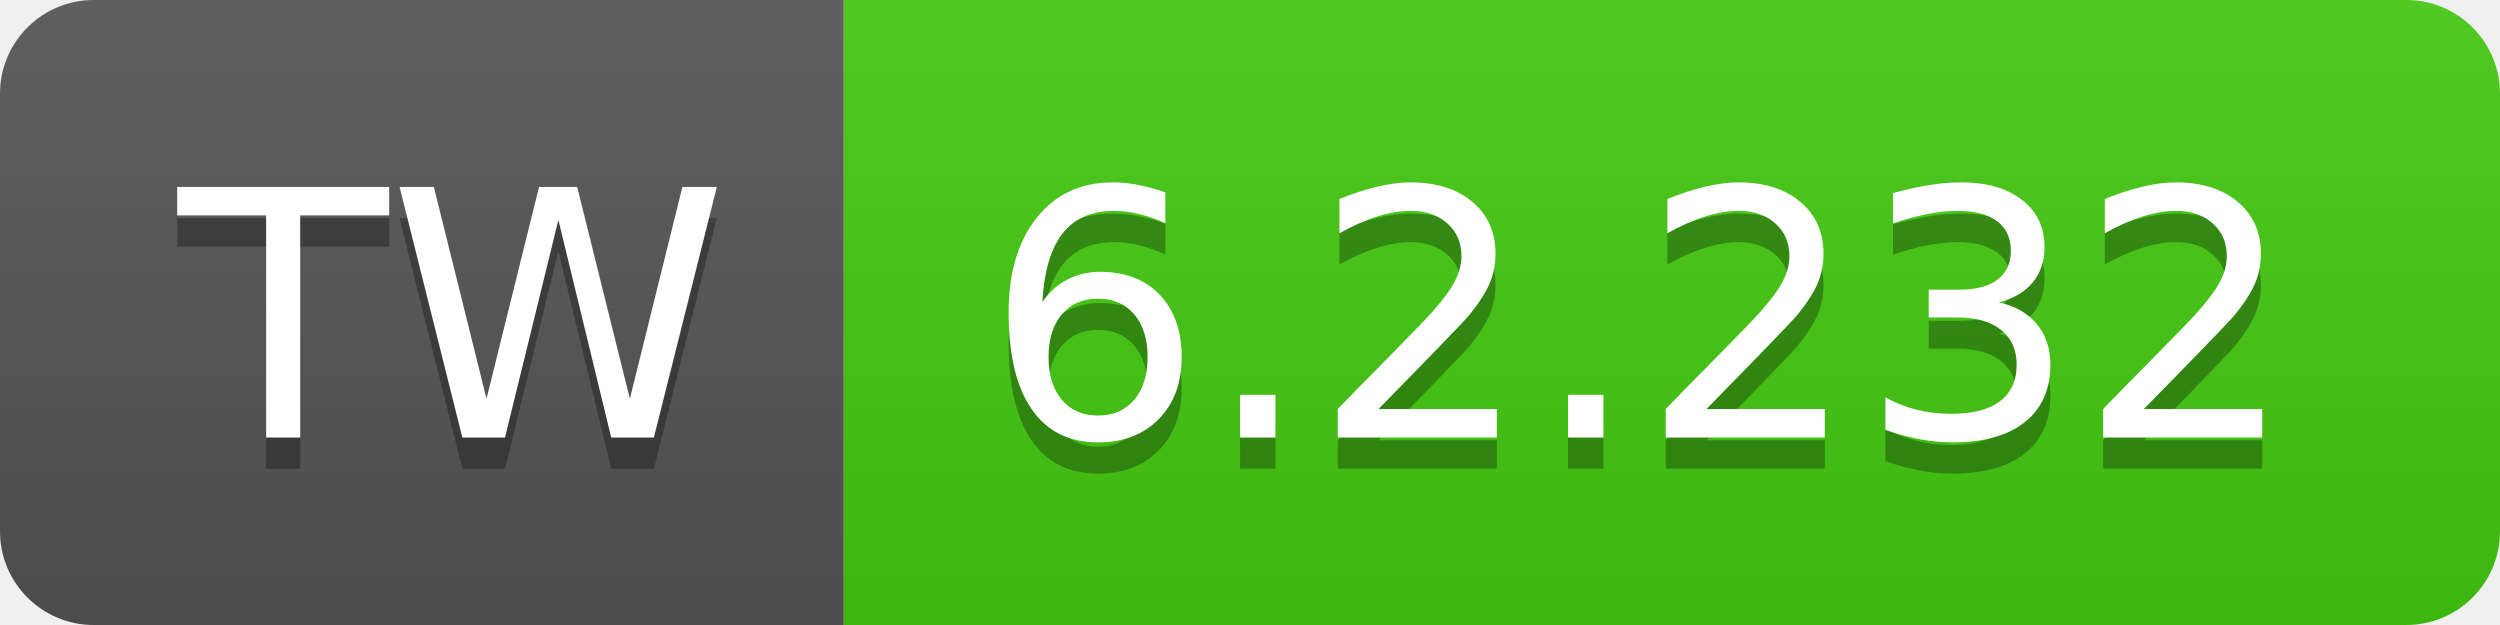
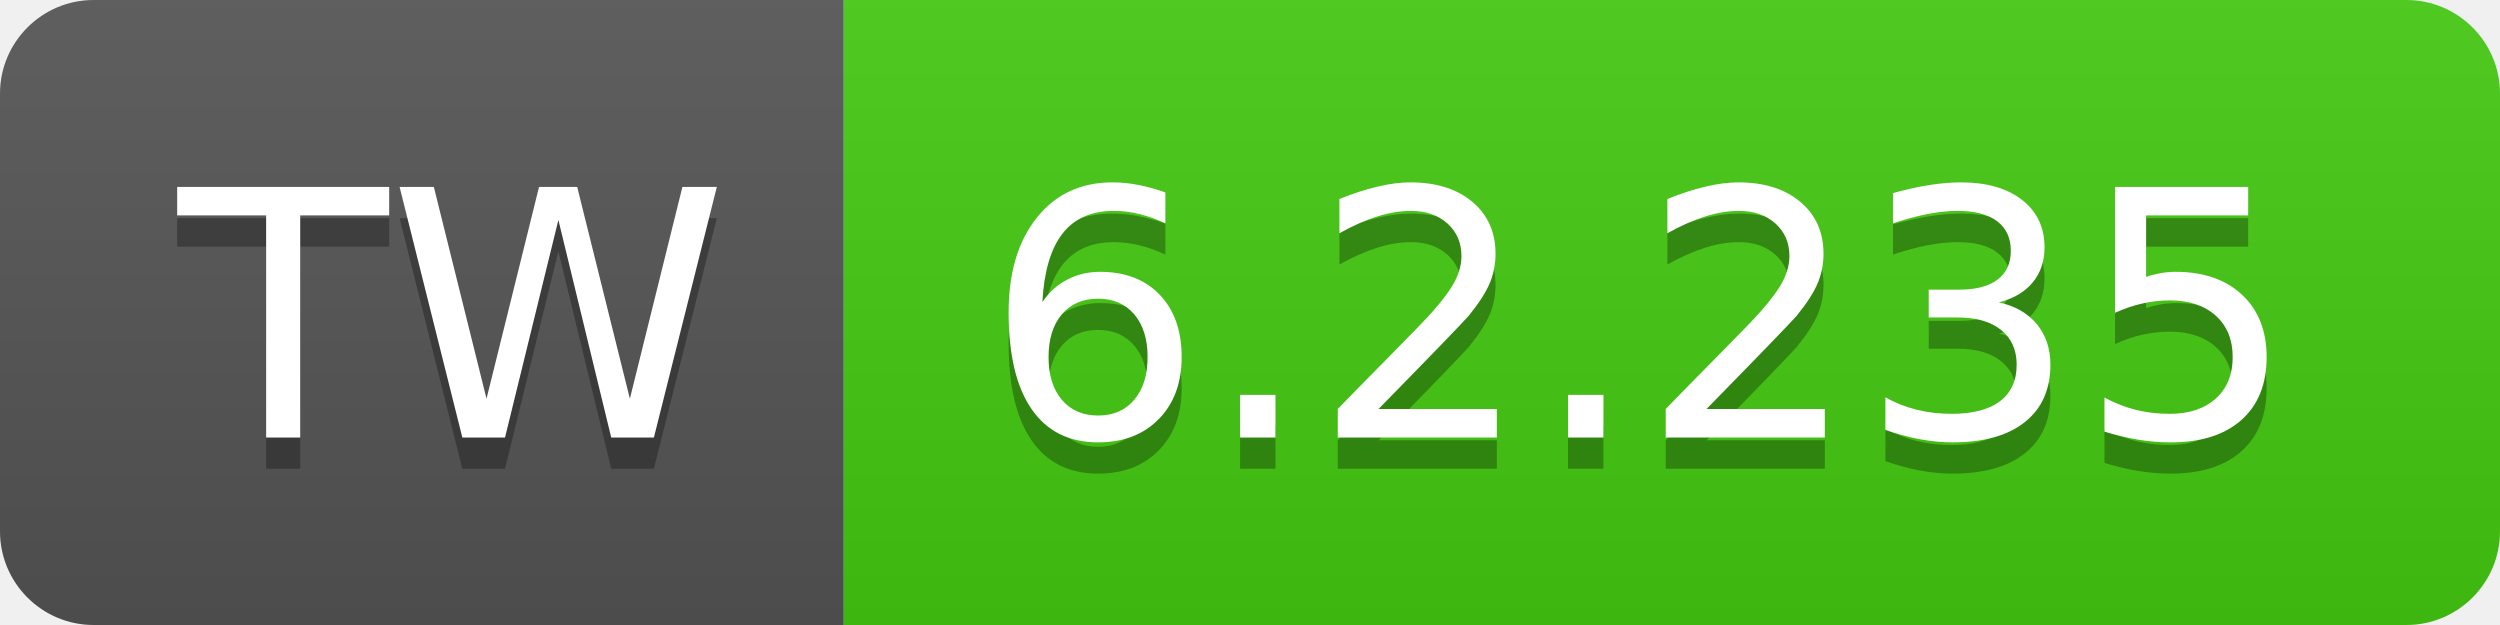
- <svg xmlns="http://www.w3.org/2000/svg" width="80" height="20" role="img" aria-label="TW: 6.2.232">
+ <svg xmlns="http://www.w3.org/2000/svg" width="80" height="20" role="img" aria-label="TW: 6.2.235">
  <linearGradient id="s" x2="0" y2="100%">
    <stop offset="0" stop-color="#bbb" stop-opacity=".1" />
    <stop offset="1" stop-opacity=".1" />
  </linearGradient>
  <clipPath id="r">
    <rect width="80" height="20" rx="3" fill="#fff" />
  </clipPath>
  <g clip-path="url(#r)">
    <rect width="27" height="20" fill="#555" />
    <rect x="27" width="53" height="20" fill="#4c1" />
    <rect width="80" height="20" fill="url(#s)" />
  </g>
  <g fill="#fff" text-anchor="middle" font-family="Verdana,Geneva,DejaVu Sans,sans-serif" text-rendering="geometricPrecision" font-size="110">
    <text aria-hidden="true" x="145" y="150" fill="#010101" fill-opacity=".3" transform="scale(.1)" textLength="170">TW</text>
    <text x="145" y="140" transform="scale(.1)" fill="#fff" textLength="170">TW</text>
-     <text aria-hidden="true" x="525" y="150" fill="#010101" fill-opacity=".3" transform="scale(.1)" textLength="430">6.2.232</text>
-     <text x="525" y="140" transform="scale(.1)" fill="#fff" textLength="430">6.2.232</text>
+     <text aria-hidden="true" x="525" y="150" fill="#010101" fill-opacity=".3" transform="scale(.1)" textLength="430">6.2.235</text>
+     <text x="525" y="140" transform="scale(.1)" fill="#fff" textLength="430">6.2.235</text>
  </g>
</svg>
